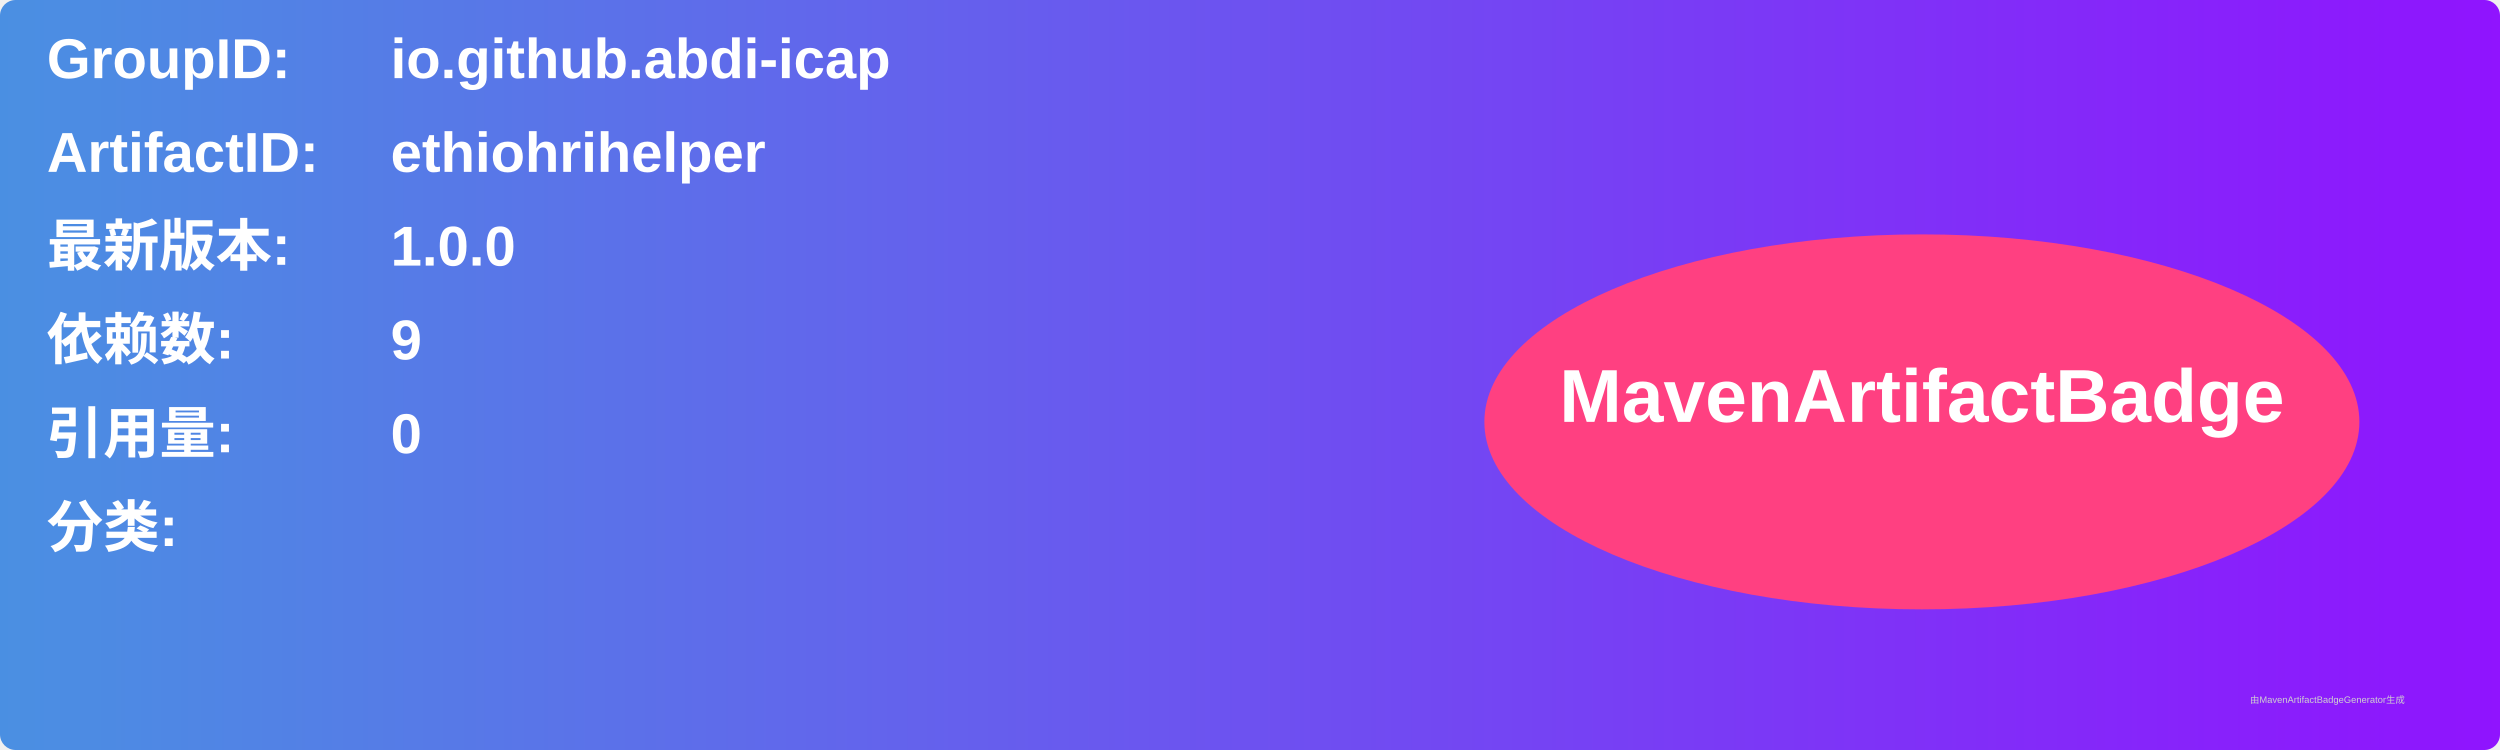
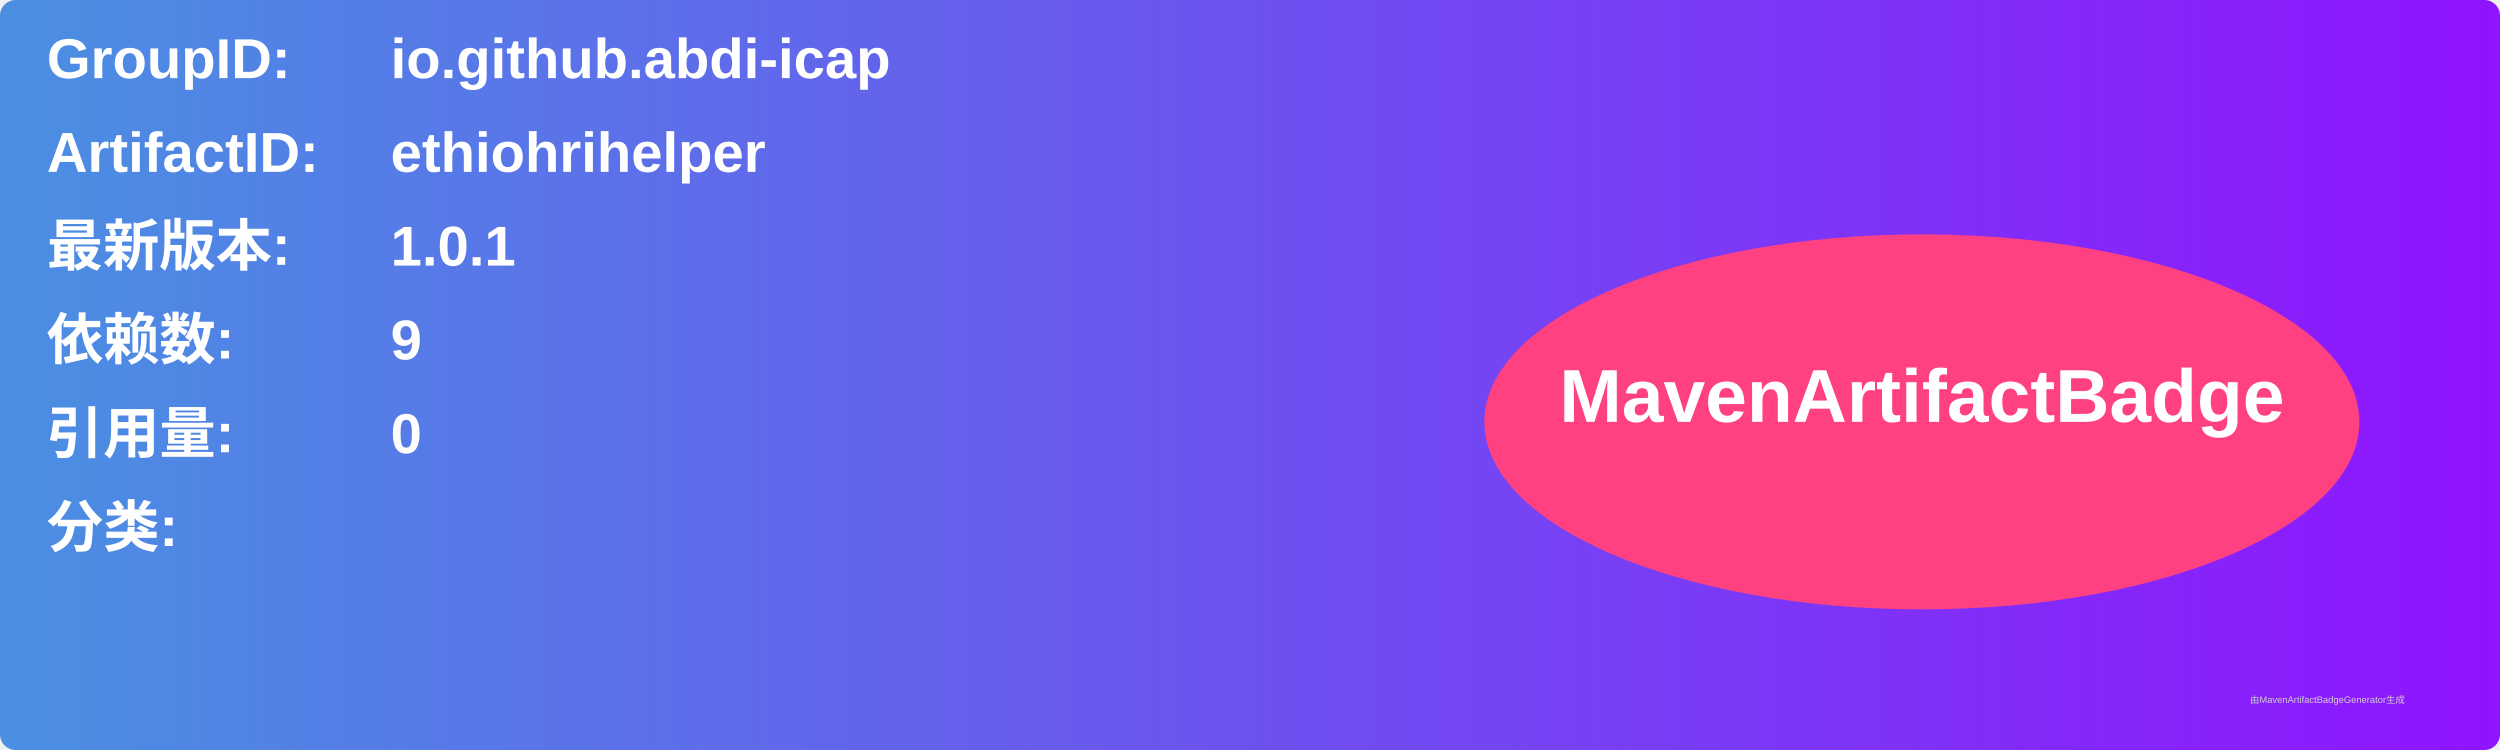
<svg xmlns="http://www.w3.org/2000/svg" width="800" height="240" viewBox="0 0 800 240">
  <linearGradient id="grad" x1="0%" y1="0%" x2="100%" y2="0%">
    <stop offset="0%" stop-color="#4a90e2" />
    <stop offset="100%" stop-color="#9013fe" />
  </linearGradient>
  <rect width="100%" height="100%" rx="5" ry="5" fill="url(#grad)" />
  <g transform="translate(15, 15)">
    <text x="0" y="10" font-family="Arial" font-size="18" fill="white" font-weight="bold" width="260">GroupID:</text>
    <text x="110" y="10" font-family="Arial" font-size="18" fill="white" font-weight="bold" width="460">io.github.abdi-icap</text>
    <text x="0" y="40" font-family="Arial" font-size="18" fill="white" font-weight="bold" width="260">ArtifactID:</text>
    <text x="110" y="40" font-family="Arial" font-size="18" fill="white" font-weight="bold" width="460">ethiohrihelper</text>
    <text x="0" y="70" font-family="Arial" font-size="18" fill="white" font-weight="bold">最新版本:</text>
    <text x="110" y="70" font-family="Arial" font-size="18" fill="white" font-weight="bold">
-       <tspan font-weight="bold">1.0.0</tspan>
+       <tspan font-weight="bold">1.0.1</tspan>
    </text>
    <text x="0" y="100" font-family="Arial" font-size="18" fill="white" font-weight="bold">依赖数: </text>
    <text x="110" y="100" font-family="Arial" font-size="18" fill="white">
      <tspan font-weight="bold">9</tspan>
    </text>
    <text x="0" y="130" font-family="Arial" font-size="18" fill="white" font-weight="bold">引用量: </text>
    <text x="110" y="130" font-family="Arial" font-size="18" fill="white">
      <tspan font-weight="bold">0</tspan>
    </text>
    <text x="0" y="160" font-family="Arial" font-size="18" fill="white" font-weight="bold">分类:</text>
    <text x="10" y="190" font-family="Arial" font-size="10" fill="white">
      <tspan font-weight="bold" />
    </text>
    <ellipse cx="600" cy="120" rx="140" ry="60" fill="#ff4081" />
    <text x="600" y="120" text-anchor="middle" font-family="Arial" font-size="24" fill="white" font-weight="bold">MavenArtifactBadge</text>
  </g>
  <text x="720" y="225" font-family="Arial" font-size="3" fill="#d0d0d0">由MavenArtifactBadgeGenerator生成</text>
</svg>
